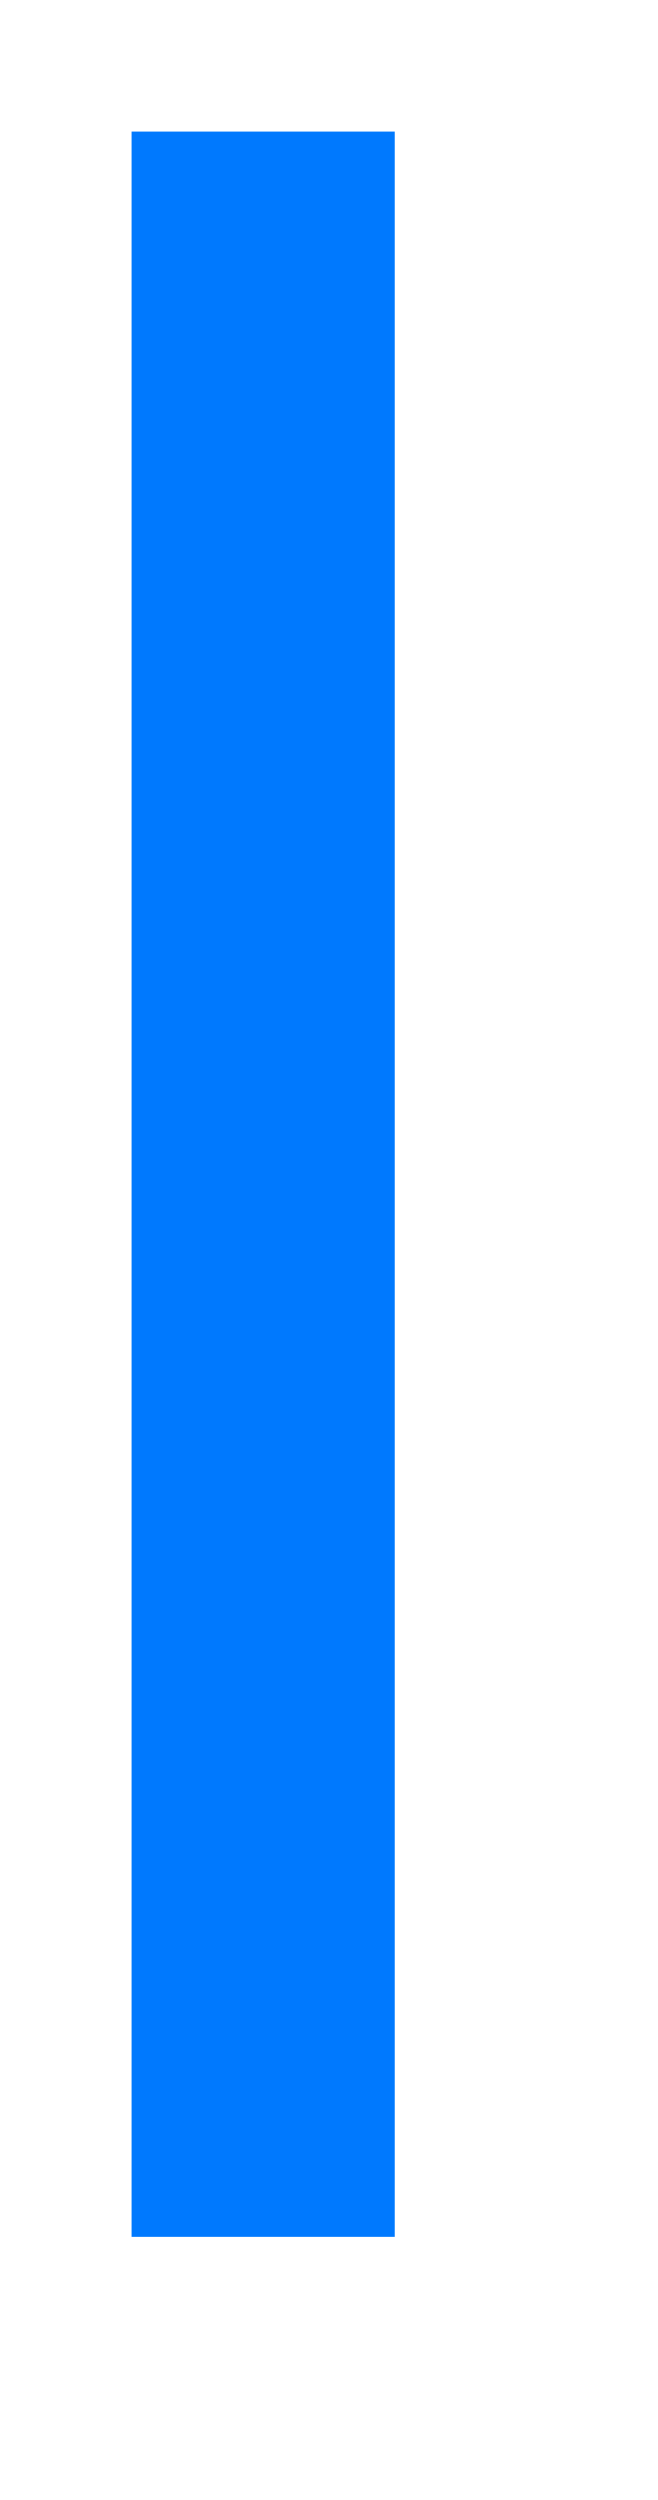
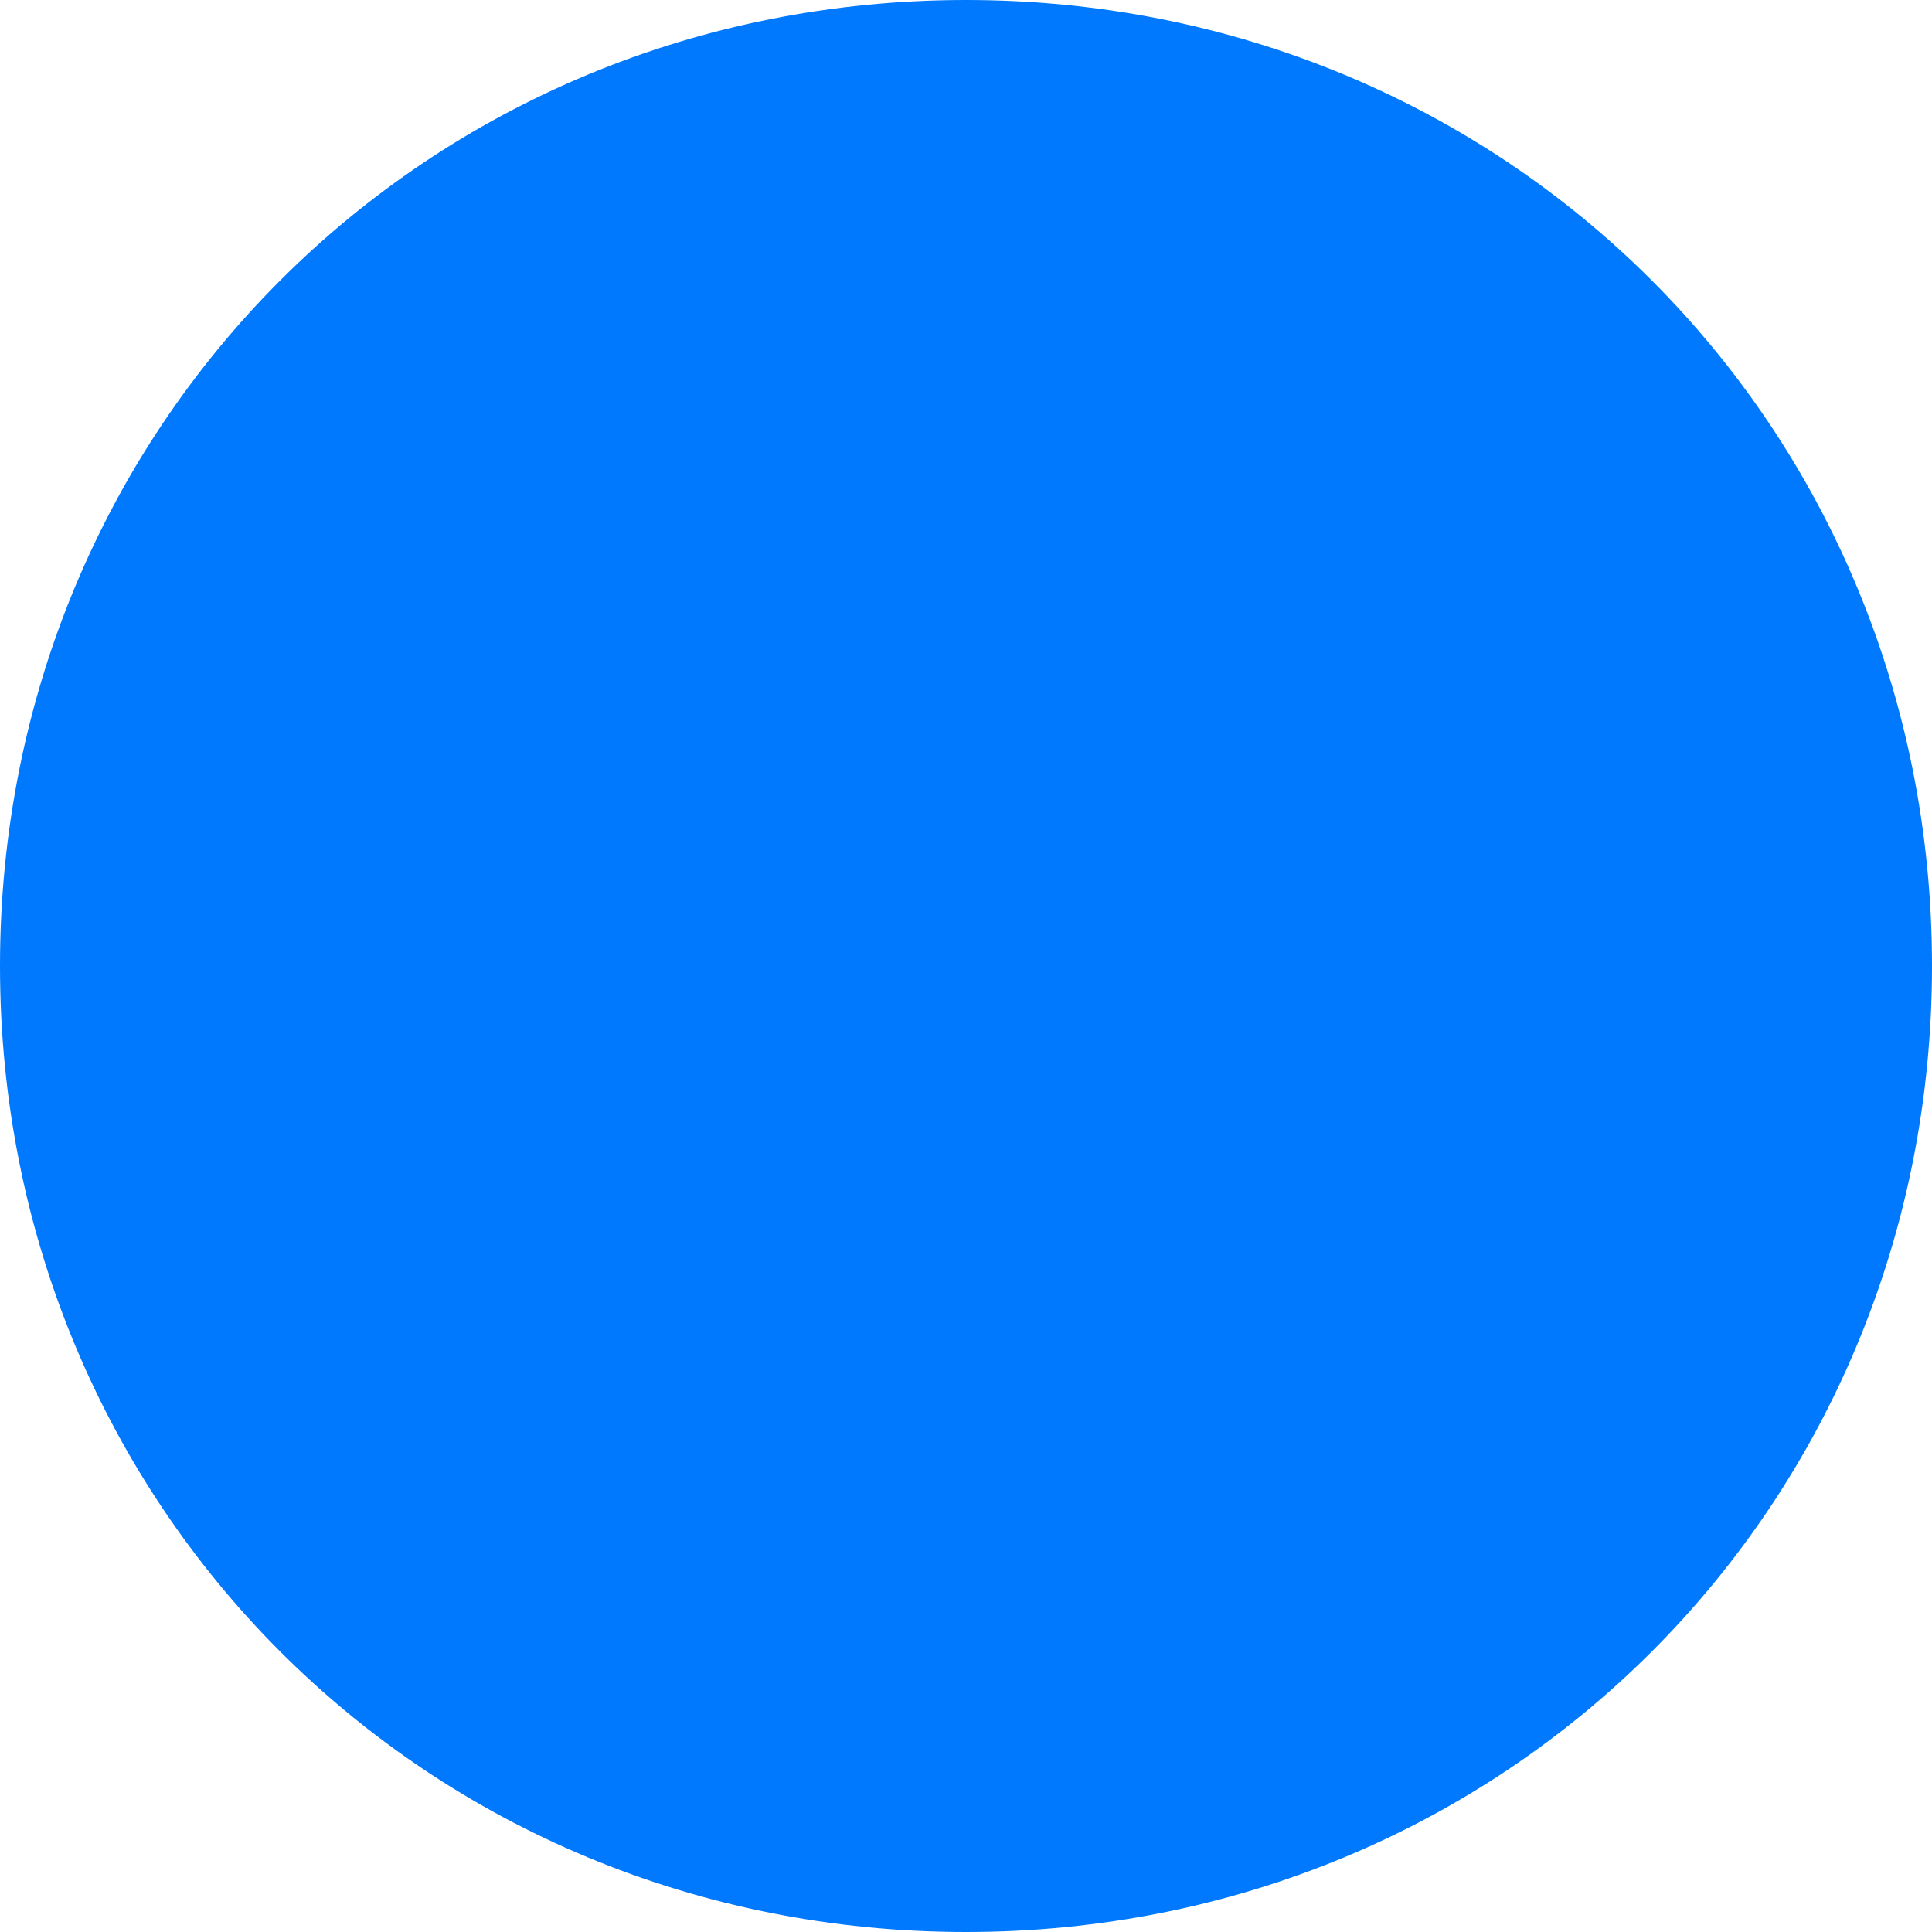
- <svg xmlns="http://www.w3.org/2000/svg" version="1.1" width="5px" height="19px">
-   <g transform="matrix(1 0 0 1 -944 -847 )">
-     <path d="M 946 848  L 946 864  " stroke-width="2" stroke="#0079fe" fill="none" />
+ <svg xmlns="http://www.w3.org/2000/svg" version="1.1" width="30px" height="30px">
+   <g transform="matrix(1 0 0 1 -931 -818 )">
+     <path d="M 946 819  C 953.84 819  960 825.16  960 833  C 960 840.84  953.84 847  946 847  C 938.16 847  932 840.84  932 833  C 932 825.16  938.16 819  946 819  Z " fill-rule="nonzero" fill="#0079fe" stroke="none" />
+     <path d="M 946 819  C 953.84 819  960 825.16  960 833  C 960 840.84  953.84 847  946 847  C 938.16 847  932 840.84  932 833  C 932 825.16  938.16 819  946 819  Z " stroke-width="2" stroke="#0079fe" fill="none" />
  </g>
</svg>
